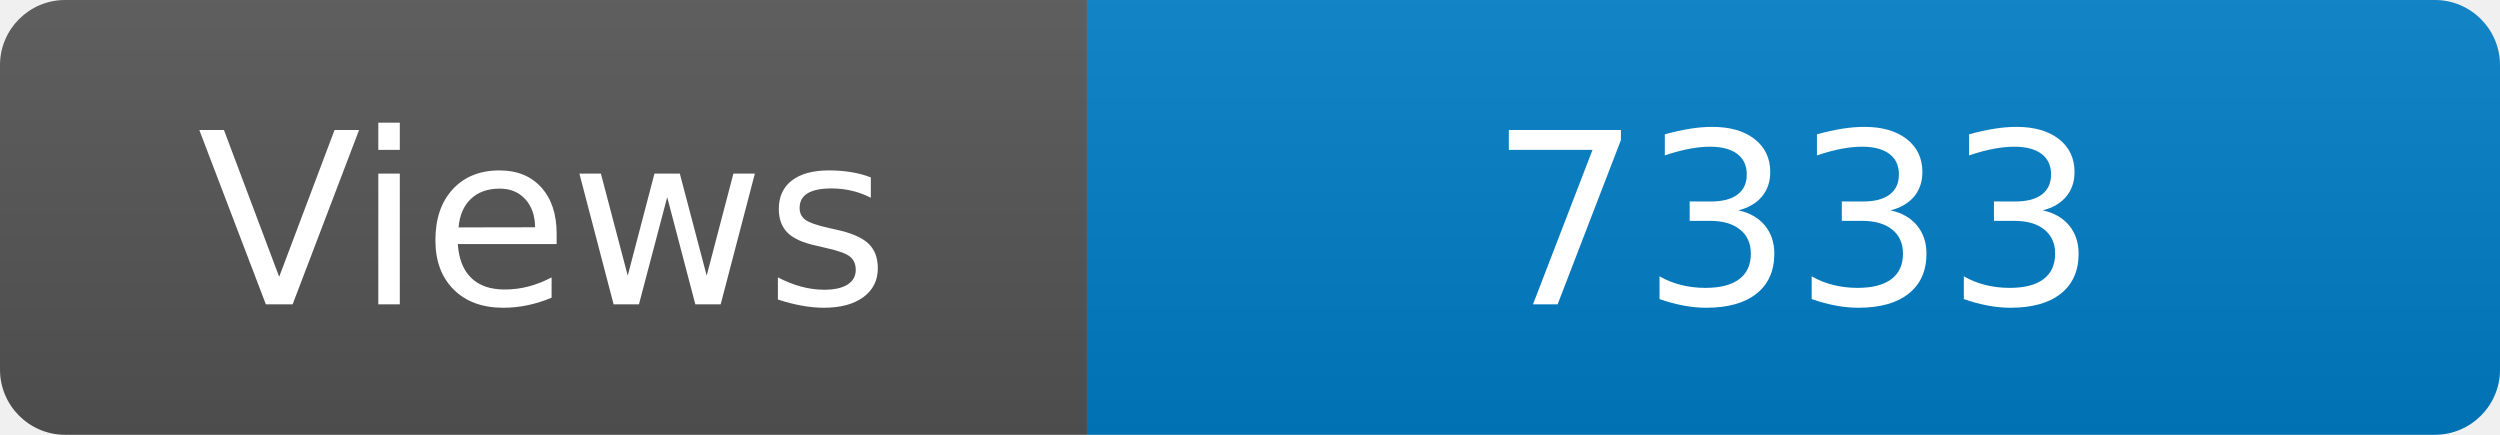
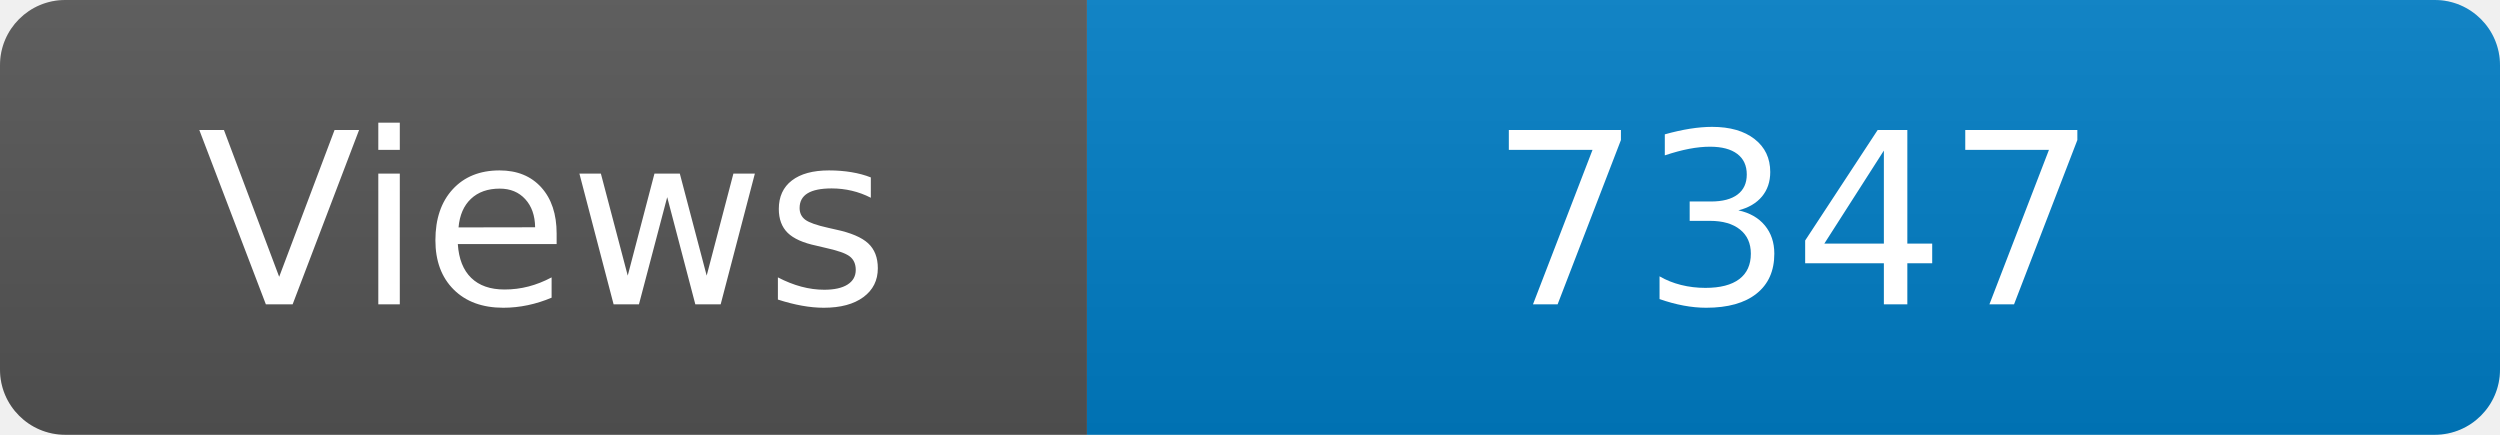
<svg xmlns="http://www.w3.org/2000/svg" width="115" height="20" role="img" aria-label="Maintained?: yes">
  <linearGradient id="s" x2="0" y2="100%">
    <stop offset="0" stop-color="#bbb" stop-opacity=".1" />
    <stop offset="1" stop-opacity=".1" />
  </linearGradient>
  <clipPath id="r">
    <rect width="115" height="20" rx="3" fill="#fff" />
  </clipPath>
  <g clip-path="url(#r)">
    <rect width="50" height="20" fill="#555" />
    <rect x="50" width="160" height="20" fill="#007ec6" />
    <rect width="115" height="20" fill="url(#s)" />
  </g>
  <g fill="#fff" text-anchor="middle" font-family="Verdana,Geneva,DejaVu Sans,sans-serif" font-size="110">
    <text x="250" y="140" transform="scale(.1)" fill="#fff">Views</text>
-     <text x="825" y="140" transform="scale(.1)" fill="#fff">7333</text>
+     <text x="825" y="140" transform="scale(.1)" fill="#fff">7347</text>
  </g>
</svg>
